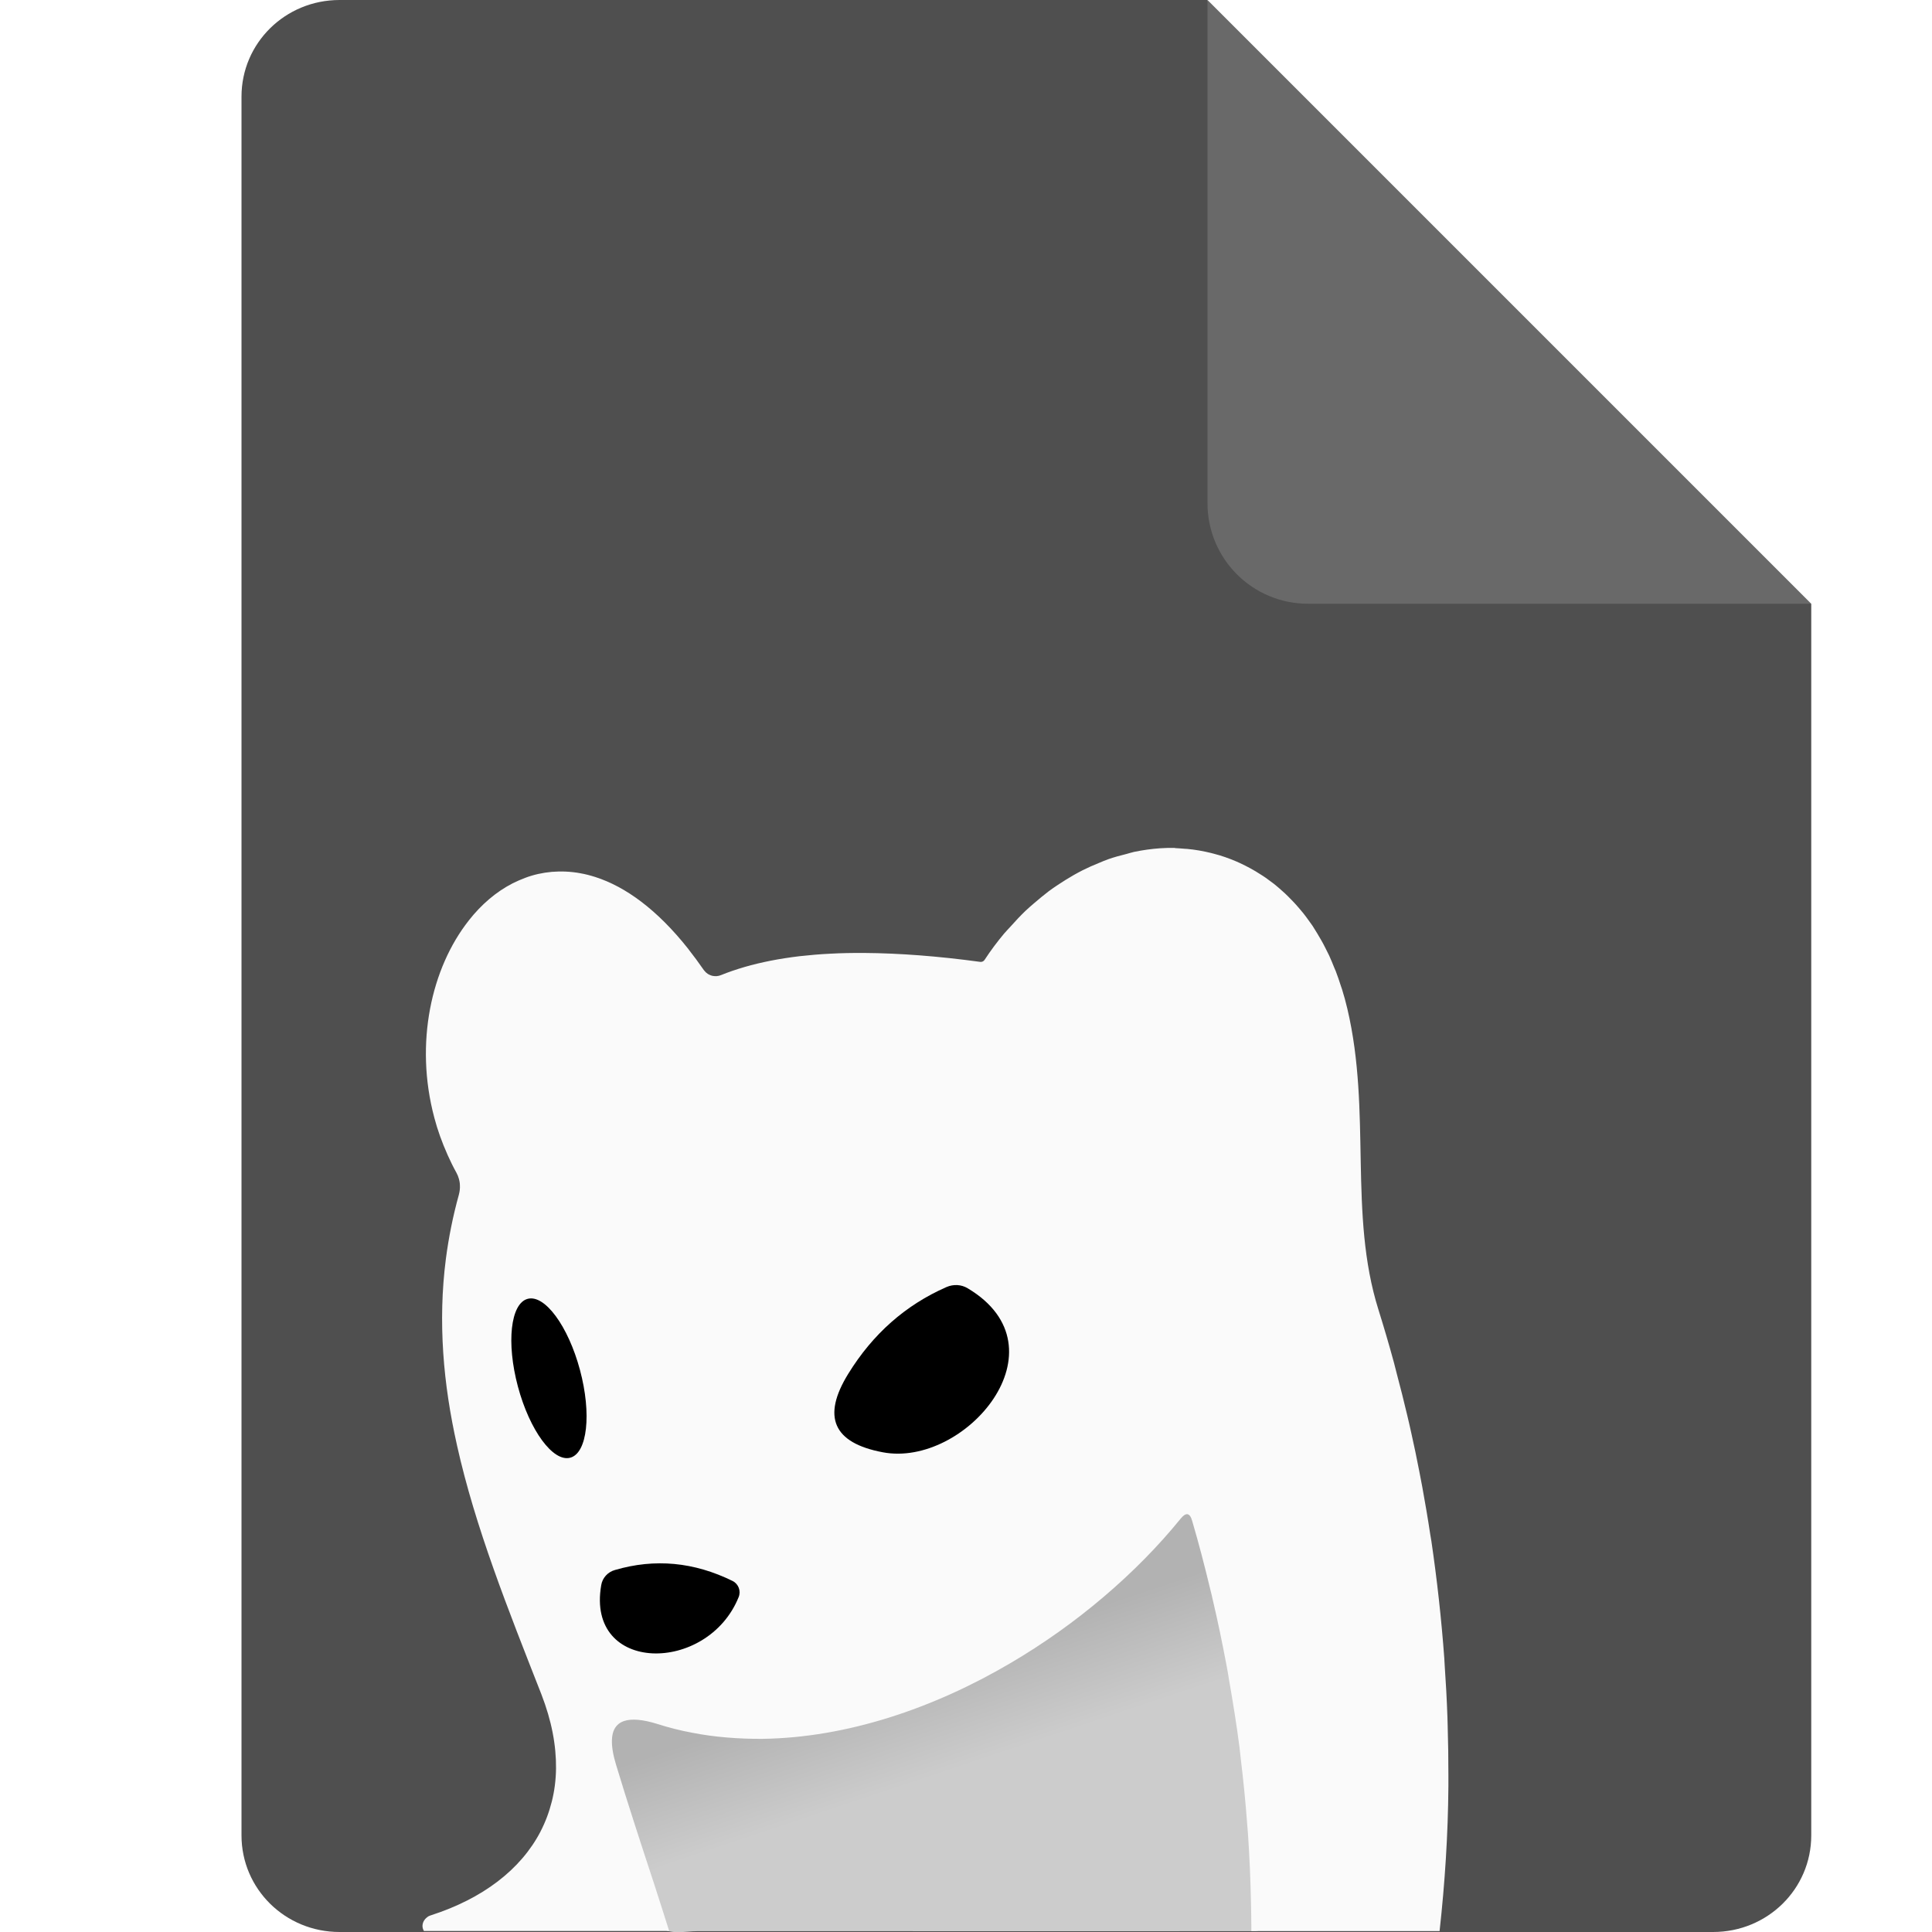
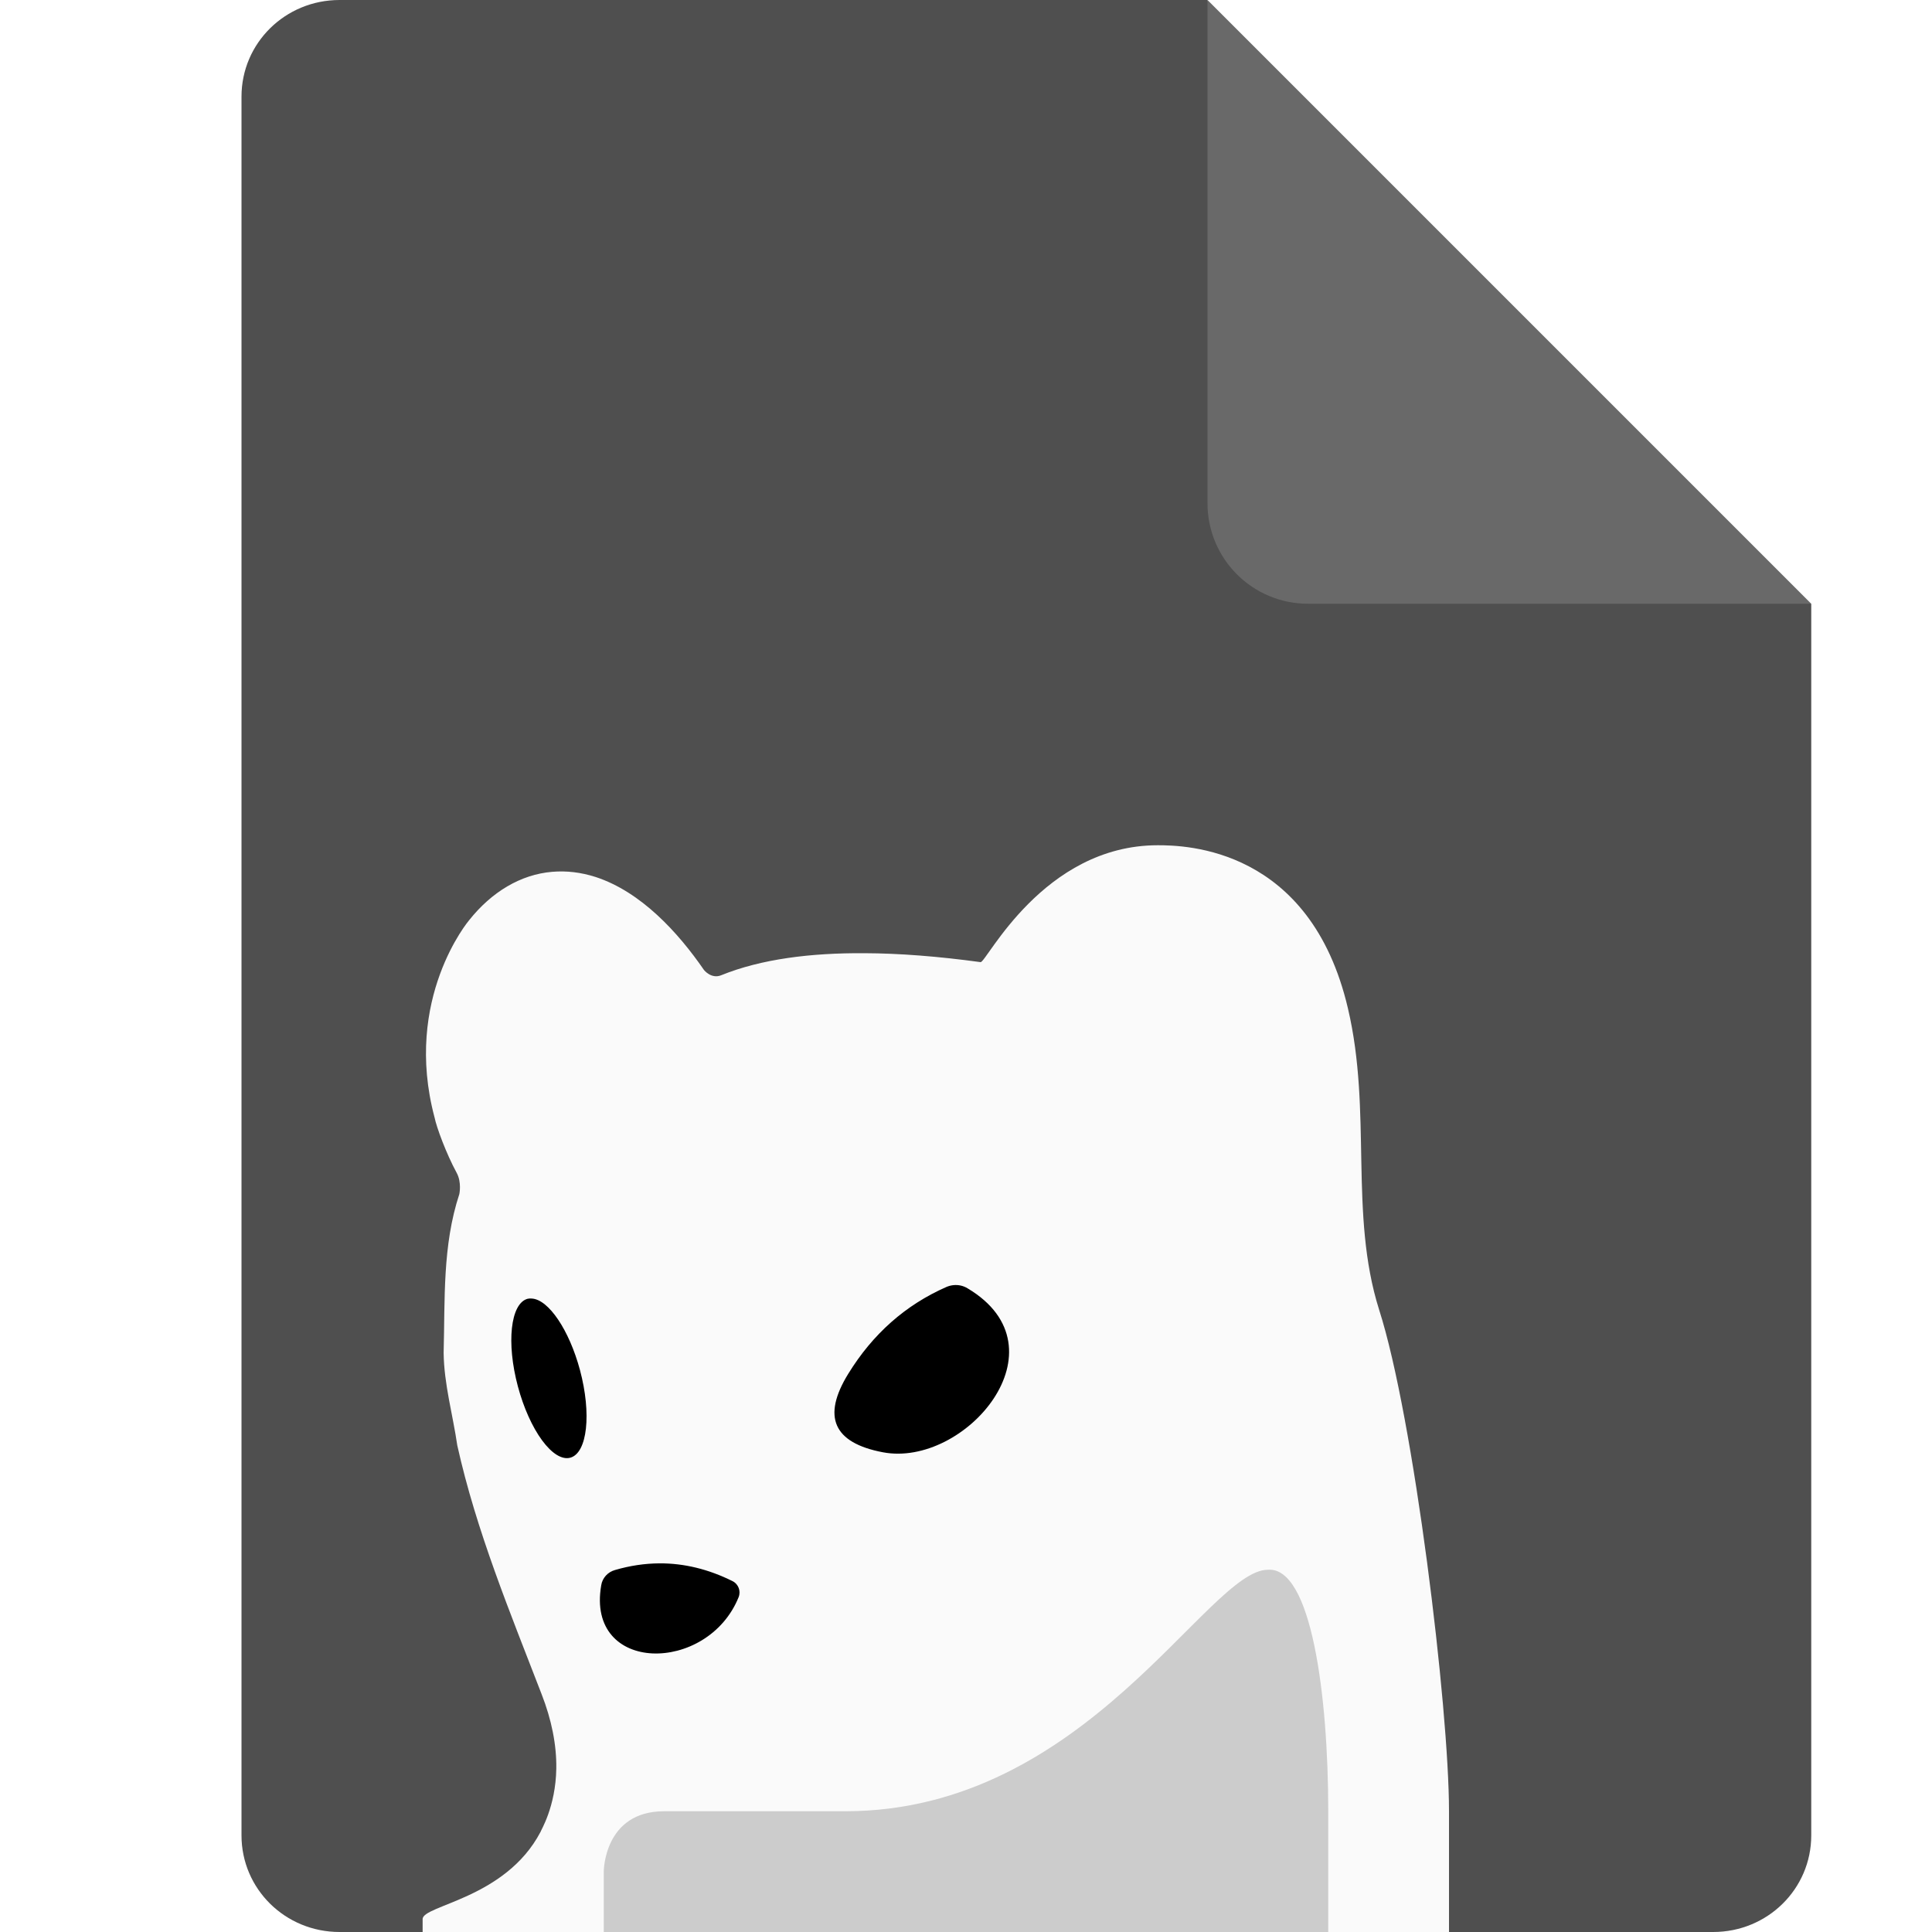
<svg xmlns="http://www.w3.org/2000/svg" width="16" height="16" version="1.1">
-   <defs>
-     <linearGradient id="linearGradient905" x1="135.682" x2="136.717" y1="-16.535" y2="-13.446" gradientTransform="matrix(.2803078 0 0 .2803078 -30.35458 18.40477)" gradientUnits="userSpaceOnUse">
-       <stop style="stop-color:#b2b2b2" offset="0" />
-       <stop style="stop-color:#cccccc" offset="1" />
-     </linearGradient>
-   </defs>
-   <path d="M 2.812,0 C 2.362,0 2,0.357 2,0.8 V 15.2 C 2,15.643 2.362,16 2.812,16 h 11.375 C 14.638,16 15,15.643 15,15.2 V 5 L 11,4 10,0 Z" style="fill:#4f4f4f" />
-   <path d="M 15,5 10,0 V 4.167 C 10,4.628 10.372,5 10.833,5 Z" style="fill:#696969" />
-   <g>
-     <path d="m9.86 12.323c-0.198 0.012-0.272 0.251-0.418 0.361-0.757 0.773-1.754 1.353-2.84 1.48-0.426 0.052-0.857-0.011-1.264-0.136-0.19-0.057-0.405 0.09-0.379 0.296 0.038 0.306 0.168 0.593 0.252 0.889 0.087 0.246 0.151 0.502 0.249 0.742 0.088 0.073 0.209 0.038 0.321 0.038 1.534-6.22e-4 3.067 0.002 4.601 0 0.203 0 0.059-0.317 0.088-0.459-0.033-1.053-0.2-2.103-0.502-3.113-0.019-0.046-0.059-0.087-0.109-0.097z" style="fill:url(#linearGradient905)" />
-     <path d="m9.735 7.022c-0.042-9.366e-4 -0.085-6.79e-5 -0.127 0.003-0.072 0.005-0.144 0.015-0.216 0.03-0.022 0.005-0.044 0.012-0.066 0.018-0.049 0.012-0.097 0.025-0.146 0.042-0.027 0.009-0.053 0.021-0.08 0.032-0.045 0.018-0.09 0.038-0.134 0.06-0.026 0.013-0.051 0.027-0.076 0.041-0.044 0.025-0.086 0.052-0.129 0.08-0.025 0.017-0.051 0.034-0.076 0.053-0.041 0.031-0.081 0.065-0.121 0.099-0.023 0.02-0.047 0.04-0.07 0.062-0.042 0.04-0.083 0.084-0.123 0.129-0.018 0.02-0.037 0.039-0.055 0.06-0.057 0.068-0.111 0.14-0.162 0.218a0.037 0.037 0 0 1-0.035 0.017c-0.352-0.048-0.673-0.072-0.962-0.074-0.096-5.665e-4 -0.19 0.001-0.279 0.006-0.089 0.004-0.176 0.012-0.258 0.021-0.082 0.01-0.161 0.022-0.237 0.037-0.075 0.015-0.148 0.032-0.216 0.052-0.068 0.02-0.134 0.042-0.195 0.067a0.118 0.118 0 0 1-0.037 0.009 0.118 0.118 0 0 1-0.025-0.001 0.118 0.118 0 0 1-0.012-0.002 0.118 0.118 0 0 1-2.803e-4 0 0.118 0.118 0 0 1-0.012-0.004 0.118 0.118 0 0 1-0.012-0.005 0.118 0.118 0 0 1-0.011-0.006 0.118 0.118 0 0 1-0.028-0.025 0.118 0.118 0 0 1 0-3.926e-4 0.118 0.118 0 0 1-0.006-0.007c-0.043-0.062-0.086-0.12-0.129-0.175v-3.638e-4c-0.258-0.326-0.52-0.515-0.769-0.595-0.041-0.013-0.082-0.024-0.123-0.031-0.041-0.008-0.081-0.012-0.12-0.014-0.039-0.002-0.079-0.001-0.117 0.002-0.077 0.007-0.151 0.023-0.222 0.05-0.035 0.013-0.071 0.029-0.105 0.046-0.136 0.07-0.258 0.175-0.361 0.306v3.636e-4c-0.31 0.392-0.451 1.016-0.286 1.633v3.927e-4c0.027 0.103 0.064 0.205 0.109 0.306v3.926e-4c0.023 0.051 0.047 0.101 0.075 0.151a0.242 0.24 38.5 0 1 0.02 0.05 0.242 0.24 38.5 0 1 0 3.925e-4 0.242 0.24 38.5 0 1 0.007 0.035 0.242 0.24 38.5 0 1 0 3.918e-4 0.242 0.24 38.5 0 1 0.001 0.018 0.242 0.24 38.5 0 1 0 3.925e-4 0.242 0.24 38.5 0 1 2.805e-4 0.018 0.242 0.24 38.5 0 1 0 3.926e-4 0.242 0.24 38.5 0 1-0.004 0.036 0.242 0.24 38.5 0 1 0 3.926e-4 0.242 0.24 38.5 0 1-0.004 0.017 0.242 0.24 38.5 0 1 0 3.918e-4 0.242 0.24 38.5 0 1-2.804e-4 0.002c-0.05 0.18-0.085 0.357-0.108 0.532v3.92e-4c-0.034 0.263-0.039 0.522-0.022 0.779v3.93e-4c0.017 0.257 0.057 0.512 0.114 0.766v3.92e-4c0.151 0.678 0.421 1.354 0.699 2.062 0.042 0.109 0.073 0.214 0.093 0.317 0.02 0.102 0.029 0.202 0.028 0.297-0.001 0.095-0.013 0.187-0.035 0.274-0.022 0.087-0.053 0.17-0.094 0.249v3.92e-4c-0.164 0.314-0.478 0.554-0.906 0.692a0.085 0.097 69.2 0 0-0.011 0.004 0.085 0.097 69.2 0 0-0.011 0.005 0.085 0.097 69.2 0 0-0.01 0.007 0.085 0.097 69.2 0 0-0.017 0.016 0.085 0.097 69.2 0 0-0.015 0.088l0.005 0.01h2.031c-0.041-0.127-0.081-0.258-0.122-0.382-0.114-0.347-0.224-0.683-0.318-0.995-0.025-0.082-0.036-0.15-0.034-0.205 0.002-0.055 0.017-0.096 0.046-0.124 0.014-0.014 0.032-0.025 0.053-0.032 0.063-0.022 0.156-0.014 0.278 0.024 0.094 0.03 0.189 0.054 0.285 0.072h2.804e-4c0.096 0.019 0.193 0.032 0.291 0.04 0.098 0.008 0.197 0.012 0.296 0.011 0.695-0.01 1.412-0.251 2.051-0.627 0.274-0.161 0.534-0.346 0.771-0.548 0.238-0.202 0.454-0.421 0.639-0.649 0.022-0.027 0.041-0.039 0.057-0.036 0.016 0.003 0.029 0.022 0.038 0.055 0.055 0.186 0.104 0.376 0.15 0.567 0.007 0.028 0.014 0.056 0.02 0.084 0.043 0.182 0.081 0.367 0.116 0.553 0.007 0.038 0.014 0.077 0.02 0.116 0.032 0.184 0.062 0.368 0.086 0.555 0.004 0.033 0.007 0.066 0.011 0.099 0.021 0.176 0.039 0.352 0.052 0.529 0.002 0.029 0.005 0.058 0.007 0.086 0.013 0.189 0.021 0.378 0.025 0.568 0.001 0.064 3e-3 0.128 0.003 0.192 8.7e-5 0.016 2e-5 0.032 0 0.048h1.559c0.044-0.398 0.07-0.798 0.073-1.2 2.81e-4 -0.03-8.1e-5 -0.061 0-0.091 2.81e-4 -0.136-0.002-0.273-0.006-0.409-8.58e-4 -0.024-0.001-0.048-2e-3 -0.072-0.005-0.145-0.013-0.289-0.023-0.434-0.001-0.018-2e-3 -0.036-0.003-0.054-0.024-0.326-0.06-0.65-0.107-0.97-0.003-0.018-0.006-0.036-0.009-0.053-0.02-0.134-0.043-0.267-0.067-0.399-0.008-0.042-0.016-0.083-0.024-0.125-0.021-0.108-0.043-0.215-0.067-0.321-0.011-0.048-0.021-0.096-0.033-0.144-0.027-0.115-0.056-0.229-0.086-0.342-0.008-0.031-0.016-0.063-0.024-0.094-0.04-0.147-0.083-0.293-0.128-0.437-0.25-0.795-0.056-1.637-0.258-2.494-0.013-0.056-0.028-0.109-0.044-0.161-0.003-0.008-0.005-0.015-8e-3 -0.023-0.014-0.043-0.028-0.086-0.044-0.127-0.004-0.01-8e-3 -0.018-0.012-0.028-0.014-0.035-0.028-0.069-0.043-0.102-0.01-0.021-0.021-0.042-0.031-0.062-0.011-0.021-0.021-0.042-0.033-0.062-0.011-0.02-0.023-0.039-0.034-0.058-0.013-0.021-0.026-0.042-0.039-0.063-0.011-0.016-0.022-0.031-0.033-0.046-0.015-0.02-0.029-0.041-0.045-0.06-0.012-0.015-0.024-0.029-0.037-0.044-0.015-0.018-0.031-0.035-0.047-0.052-0.014-0.015-0.028-0.029-0.042-0.043-0.015-0.015-0.03-0.029-0.045-0.042-0.015-0.014-0.031-0.027-0.047-0.041-0.016-0.014-0.033-0.027-0.05-0.039-0.014-0.01-0.028-0.021-0.042-0.031-0.014-0.01-0.029-0.019-0.043-0.028-0.055-0.036-0.113-0.067-0.171-0.094-0.01-0.004-0.019-0.009-0.029-0.013-0.061-0.026-0.123-0.048-0.186-0.064-0.008-0.002-0.016-0.004-0.023-0.006-0.065-0.016-0.132-0.028-0.199-0.034-0.006-5.604e-4 -0.012-6.229e-4 -0.018-0.001-0.029-0.002-0.057-0.005-0.086-0.006z" style="fill:#fafafa" />
-     <path d="m7.31 12.027q-0.615-0.116-0.285-0.65 0.305-0.495 0.813-0.718a0.186 0.196 49.6 0 1 0.176 0.01c0.83 0.495-0.023 1.488-0.704 1.358z" />
-     <ellipse transform="rotate(75)" cx="12.202" cy="-1.437" rx=".681" ry=".266" />
-     <path d="m6.117 13.227c-0.258 0.638-1.265 0.636-1.138-0.099a0.155 0.159 86.5 0 1 0.114-0.126q0.495-0.145 0.974 0.091a0.105 0.105 0 0 1 0.05 0.134z" />
-   </g>
+   <path style="fill:#4f4f4f" d="M 2.812,0 C 2.362,0 2,0.357 2,0.8 V 15.2 C 2,15.643 2.362,16 2.812,16 H 14.188 C 14.638,16 15,15.643 15,15.2 V 5 L 11,4 10,0 Z" />
+   <path style="fill:#696969" d="M 15,5 10,0 V 4.167 C 10,4.628 10.372,5 10.833,5 Z" />
+   <path style="fill:#fafafa" d="M 9.588,7 C 8.637,7 8.169,7.972 8.121,7.968 7.769,7.92 7.448,7.895 7.159,7.894 6.715,7.891 6.305,7.942 5.974,8.076 5.891,8.111 5.83,8.033 5.83,8.033 5.616,7.722 5.309,7.386 4.933,7.263 4.811,7.224 4.692,7.21 4.573,7.22 4.311,7.242 4.071,7.387 3.885,7.621 3.885,7.621 3.336,8.27 3.599,9.255 3.615,9.335 3.695,9.553 3.782,9.713 3.825,9.792 3.804,9.889 3.804,9.889 3.663,10.317 3.686,10.761 3.674,11.203 3.677,11.463 3.75,11.715 3.787,11.97 3.945,12.681 4.225,13.355 4.486,14.032 4.567,14.24 4.61,14.449 4.607,14.646 4.602,14.966 4.477,15.161 4.477,15.17 4.186,15.726 3.5,15.777 3.5,15.893 V 16 H 12 V 15 C 12,14.141 11.708,11.738 11.421,10.846 11.171,10.051 11.365,9.209 11.163,8.351 10.851,7.018 9.817,7 9.588,7 Z" />
+   <path style="fill:#cccccc" d="M 10.5,13 C 10,13 9,15 7,15 H 5.5 C 5,15 5,15.5 5,15.5 V 16 H 11 V 15 C 11,14.044 10.861,12.972 10.5,13 Z" />
+   <path d="M 7.896 10.643 A 0.186 0.196 49.6 0 0 7.838 10.658 C 7.499 10.807 7.228 11.047 7.025 11.377 C 6.806 11.732 6.901 11.949 7.311 12.027 C 7.991 12.157 8.844 11.165 8.014 10.67 A 0.186 0.196 49.6 0 0 7.896 10.643 z M 4.404 10.754 A 0.681 0.266 75 0 0 4.369 10.756 A 0.681 0.266 75 0 0 4.289 11.482 A 0.681 0.266 75 0 0 4.723 12.072 A 0.681 0.266 75 0 0 4.803 11.346 A 0.681 0.266 75 0 0 4.404 10.754 z M 5.461 12.947 C 5.339 12.948 5.217 12.966 5.094 13.002 A 0.155 0.159 86.5 0 0 4.979 13.129 C 4.852 13.864 5.859 13.865 6.117 13.227 A 0.105 0.105 0 0 0 6.066 13.094 C 5.867 12.995 5.665 12.946 5.461 12.947 z" />
</svg>
